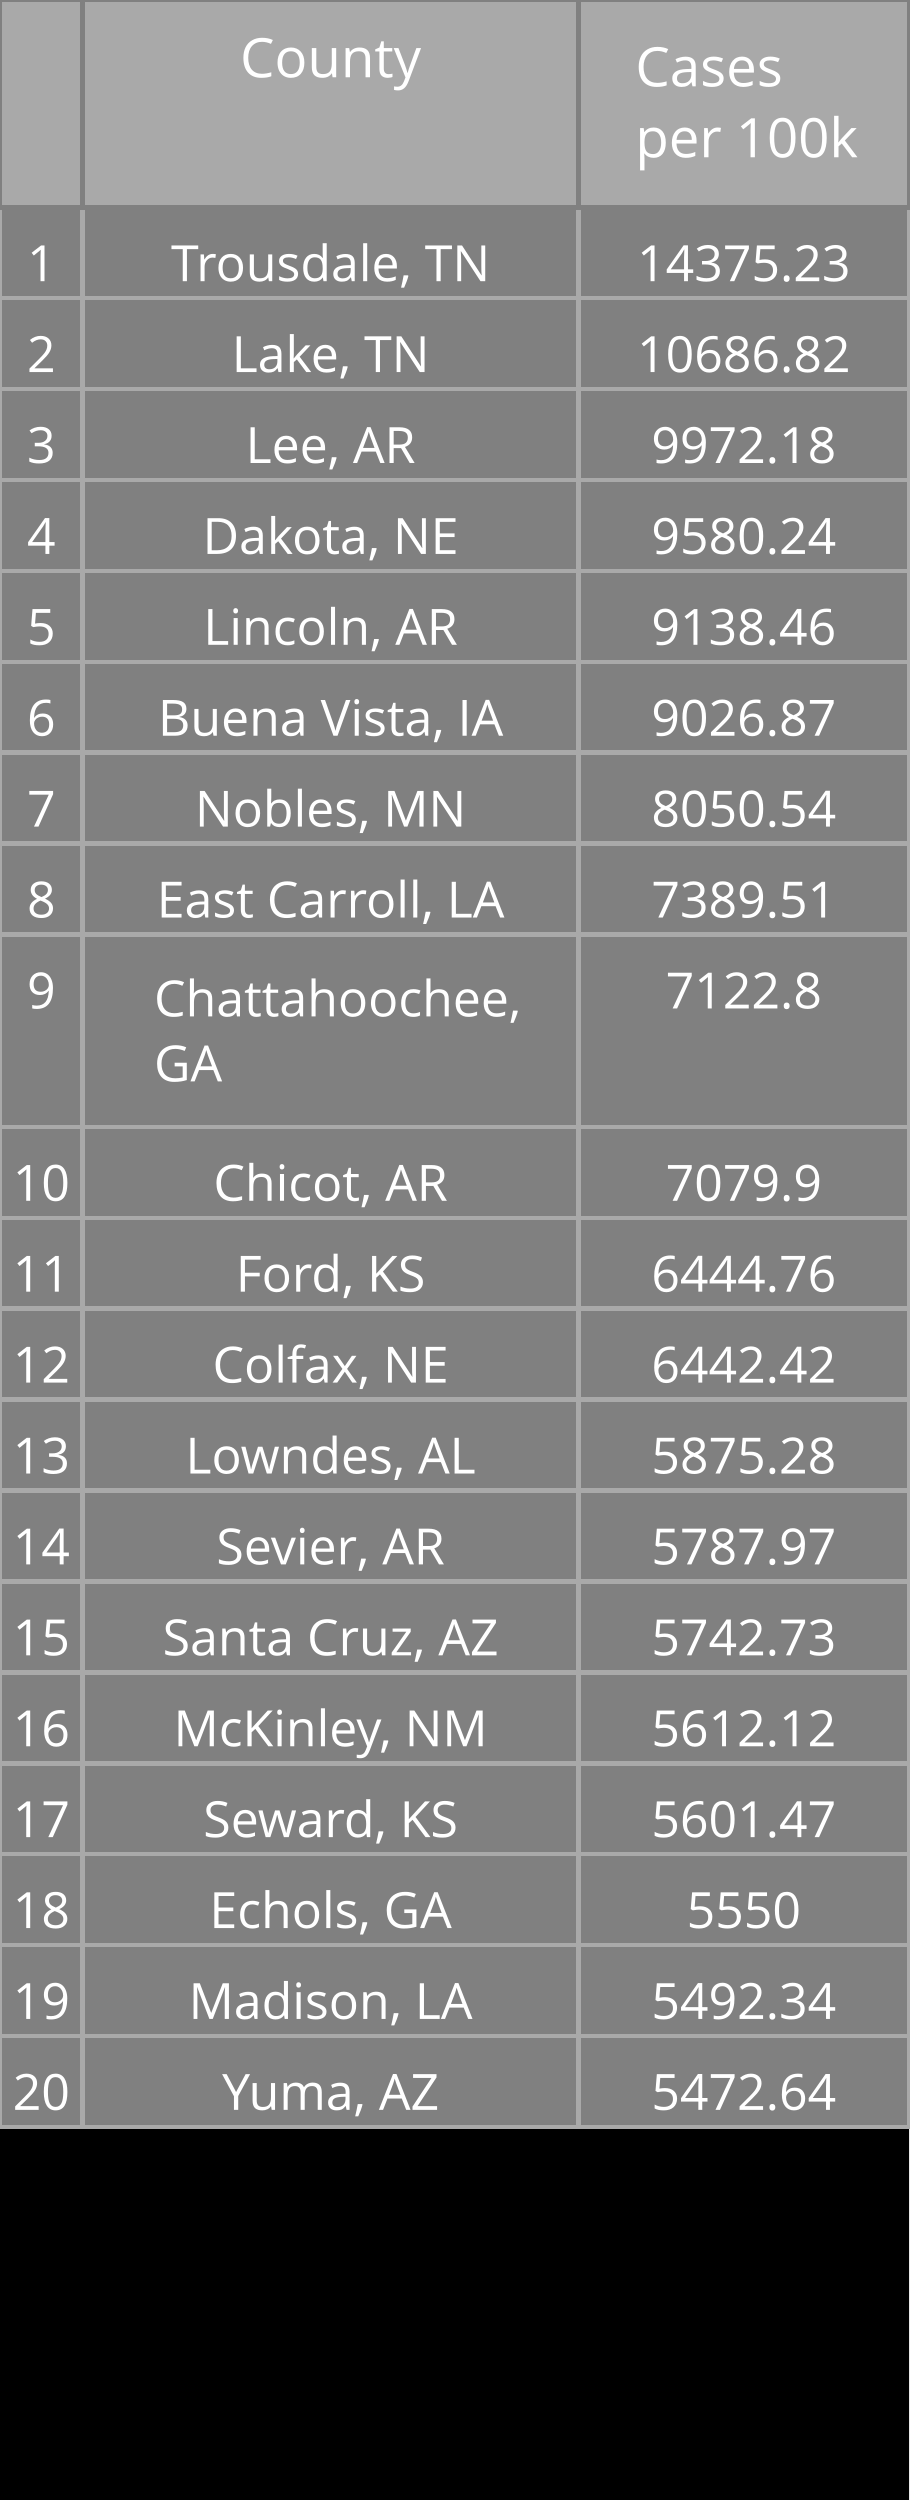
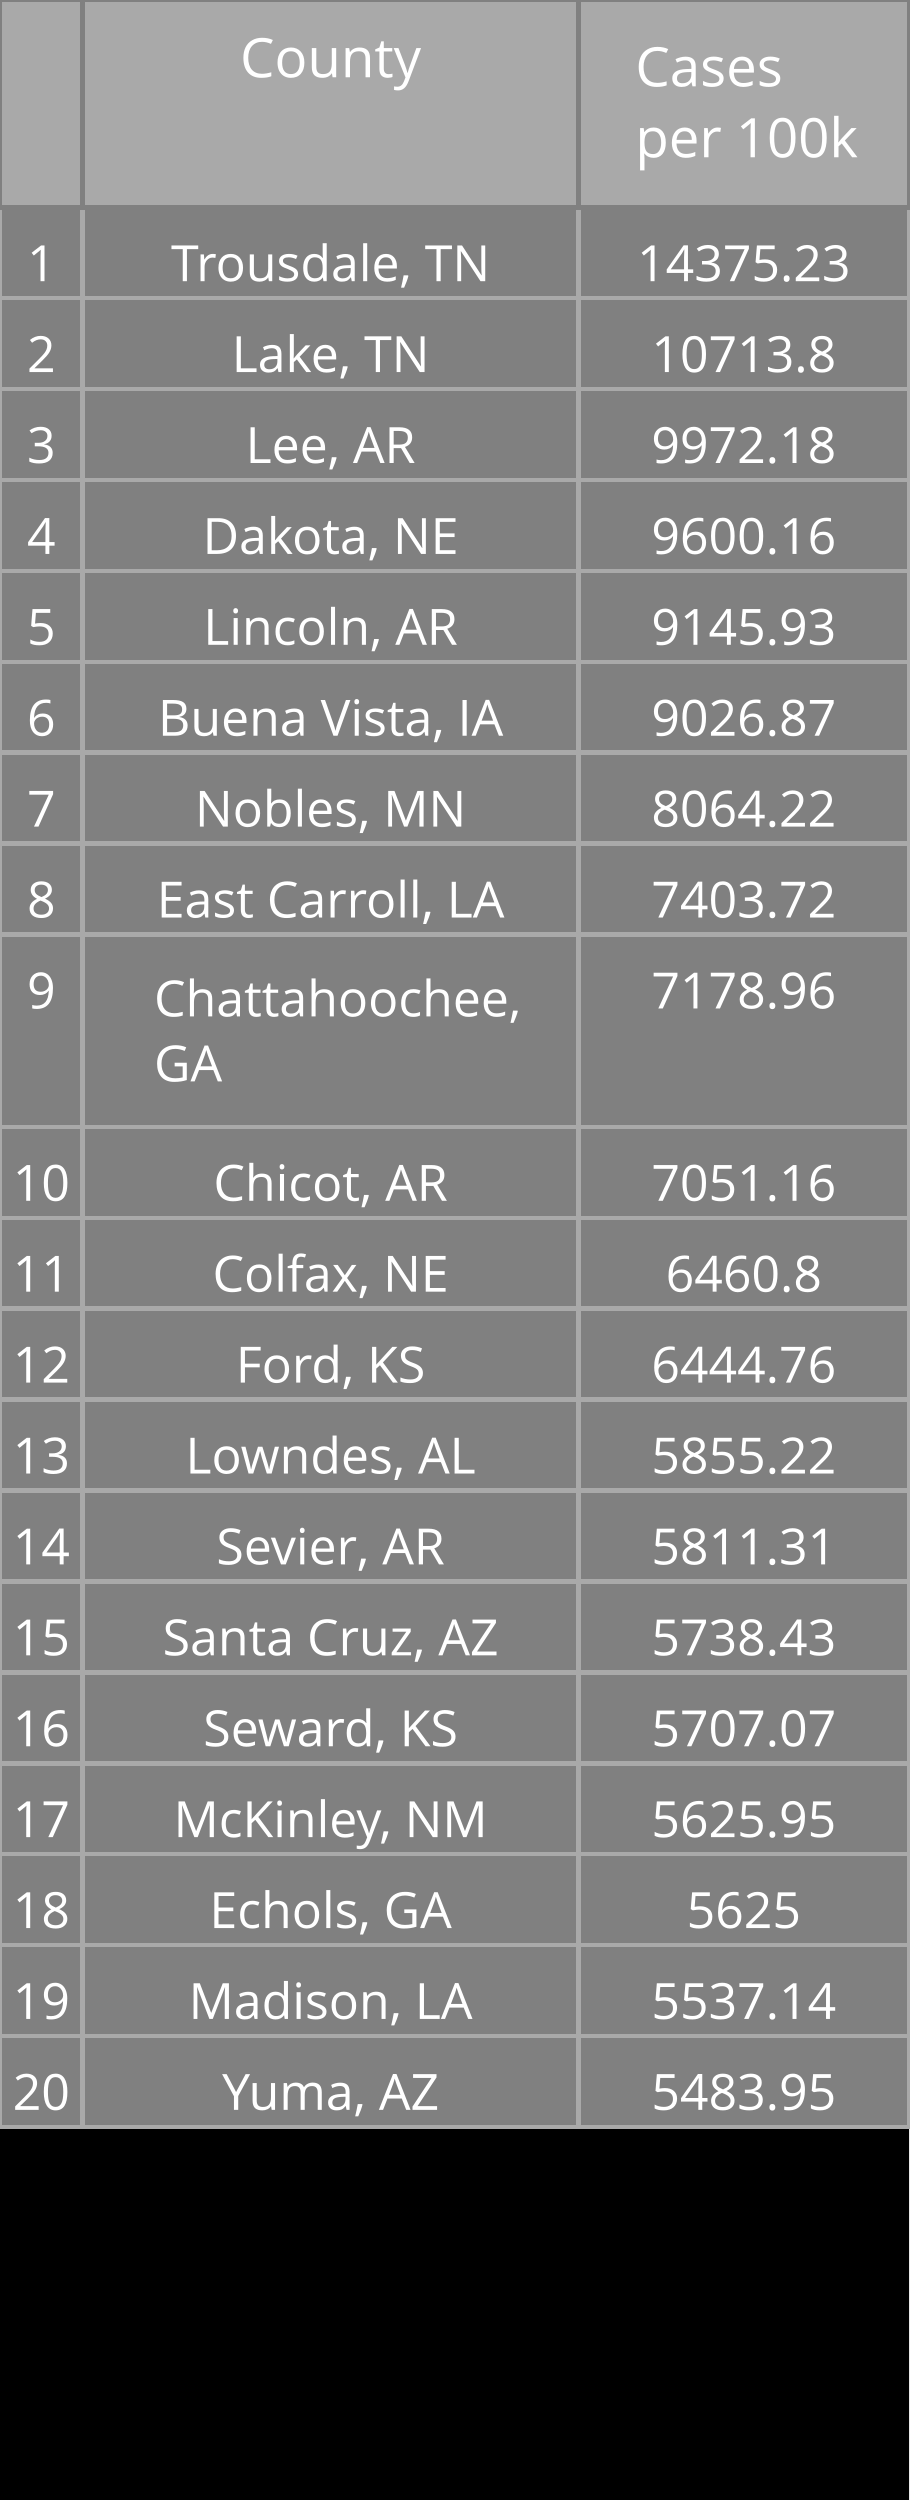
<svg xmlns="http://www.w3.org/2000/svg" class="main-svg" width="200" height="550" style="" viewBox="0 0 200 550">
  <rect x="0" y="0" width="200" height="550" style="fill: rgb(0, 0, 0); fill-opacity: 1;" />
-   <defs id="defs-8ada05">
+   <defs id="defs-018d89">
    <g class="clips" />
    <g class="gradients" />
  </defs>
  <g class="bglayer" />
  <g class="layer-below">
    <g class="imagelayer" />
    <g class="shapelayer" />
  </g>
  <g class="cartesianlayer" />
  <g class="polarlayer" />
  <g class="ternarylayer" />
  <g class="geolayer" />
  <g class="funnelarealayer" />
  <g class="pielayer" />
  <g class="treemaplayer" />
  <g class="sunburstlayer" />
  <g class="glimages" />
  <g class="table" overflow="visible" width="200" height="550" transform="translate(0,0)" style="box-sizing: content-box; position: absolute; left: 0px; overflow: visible; shape-rendering: crispedges; pointer-events: all;">
-     <g class="table-control-view" transform="translate(0 0)" clip-path="url('#clip8ada05_scrollAreaBottomClip_4aefbbtrue')" style="box-sizing: content-box;">
+     <g class="table-control-view" transform="translate(0 0)" clip-path="url('#clip018d89_scrollAreaBottomClip_13180etrue')" style="box-sizing: content-box;">
      <rect class="scroll-background" fill="none" width="200" height="550" />
-       <g class="y-column" transform="translate(0 0)" clip-path="url('#clip8ada05_columnBoundaryClippath_4aefbbtrue_0')">
+       <g class="y-column" transform="translate(0 0)" clip-path="url('#clip018d89_columnBoundaryClippath_13180etrue_0')">
        <g class="column-block" id="cells1" style="cursor: default;" transform="translate(0 0)">
          <g class="column-cells">
            <g class="column-cell" transform="translate(0 45.60938)">
              <rect class="cell-rect" width="18.182" stroke-width="1" style="stroke: rgb(169, 169, 169); stroke-opacity: 1; fill: rgb(128, 128, 128); fill-opacity: 1;" height="20" />
              <g class="cell-text-holder" transform="translate(9.090909 8)" text-anchor="middle" style="shape-rendering: geometricprecision;">
                <text class="cell-text" dy="0.75em" style="cursor: auto; font-family: 'Open Sans', verdana, arial, sans-serif; font-size: 11px; fill: rgb(255, 255, 255); fill-opacity: 1;">1</text>
              </g>
            </g>
            <g class="column-cell" transform="translate(0 65.60938)">
              <rect class="cell-rect" width="18.182" stroke-width="1" style="stroke: rgb(169, 169, 169); stroke-opacity: 1; fill: rgb(128, 128, 128); fill-opacity: 1;" height="20" />
              <g class="cell-text-holder" transform="translate(9.090909 8)" text-anchor="middle" style="shape-rendering: geometricprecision;">
                <text class="cell-text" dy="0.75em" style="cursor: auto; font-family: 'Open Sans', verdana, arial, sans-serif; font-size: 11px; fill: rgb(255, 255, 255); fill-opacity: 1;">2</text>
              </g>
            </g>
            <g class="column-cell" transform="translate(0 85.60938)">
              <rect class="cell-rect" width="18.182" stroke-width="1" style="stroke: rgb(169, 169, 169); stroke-opacity: 1; fill: rgb(128, 128, 128); fill-opacity: 1;" height="20" />
              <g class="cell-text-holder" transform="translate(9.090909 8)" text-anchor="middle" style="shape-rendering: geometricprecision;">
                <text class="cell-text" dy="0.75em" style="cursor: auto; font-family: 'Open Sans', verdana, arial, sans-serif; font-size: 11px; fill: rgb(255, 255, 255); fill-opacity: 1;">3</text>
              </g>
            </g>
            <g class="column-cell" transform="translate(0 105.6094)">
              <rect class="cell-rect" width="18.182" stroke-width="1" style="stroke: rgb(169, 169, 169); stroke-opacity: 1; fill: rgb(128, 128, 128); fill-opacity: 1;" height="20" />
              <g class="cell-text-holder" transform="translate(9.090909 8)" text-anchor="middle" style="shape-rendering: geometricprecision;">
                <text class="cell-text" dy="0.75em" style="cursor: auto; font-family: 'Open Sans', verdana, arial, sans-serif; font-size: 11px; fill: rgb(255, 255, 255); fill-opacity: 1;">4</text>
              </g>
            </g>
            <g class="column-cell" transform="translate(0 125.6094)">
              <rect class="cell-rect" width="18.182" stroke-width="1" style="stroke: rgb(169, 169, 169); stroke-opacity: 1; fill: rgb(128, 128, 128); fill-opacity: 1;" height="20" />
              <g class="cell-text-holder" transform="translate(9.090909 8)" text-anchor="middle" style="shape-rendering: geometricprecision;">
                <text class="cell-text" dy="0.75em" style="cursor: auto; font-family: 'Open Sans', verdana, arial, sans-serif; font-size: 11px; fill: rgb(255, 255, 255); fill-opacity: 1;">5</text>
              </g>
            </g>
            <g class="column-cell" transform="translate(0 145.6094)">
              <rect class="cell-rect" width="18.182" stroke-width="1" style="stroke: rgb(169, 169, 169); stroke-opacity: 1; fill: rgb(128, 128, 128); fill-opacity: 1;" height="20" />
              <g class="cell-text-holder" transform="translate(9.090909 8)" text-anchor="middle" style="shape-rendering: geometricprecision;">
                <text class="cell-text" dy="0.75em" style="cursor: auto; font-family: 'Open Sans', verdana, arial, sans-serif; font-size: 11px; fill: rgb(255, 255, 255); fill-opacity: 1;">6</text>
              </g>
            </g>
            <g class="column-cell" transform="translate(0 165.6094)">
              <rect class="cell-rect" width="18.182" stroke-width="1" style="stroke: rgb(169, 169, 169); stroke-opacity: 1; fill: rgb(128, 128, 128); fill-opacity: 1;" height="20" />
              <g class="cell-text-holder" transform="translate(9.090909 8)" text-anchor="middle" style="shape-rendering: geometricprecision;">
                <text class="cell-text" dy="0.75em" style="cursor: auto; font-family: 'Open Sans', verdana, arial, sans-serif; font-size: 11px; fill: rgb(255, 255, 255); fill-opacity: 1;">7</text>
              </g>
            </g>
            <g class="column-cell" transform="translate(0 185.6094)">
              <rect class="cell-rect" width="18.182" stroke-width="1" style="stroke: rgb(169, 169, 169); stroke-opacity: 1; fill: rgb(128, 128, 128); fill-opacity: 1;" height="20" />
              <g class="cell-text-holder" transform="translate(9.090909 8)" text-anchor="middle" style="shape-rendering: geometricprecision;">
                <text class="cell-text" dy="0.75em" style="cursor: auto; font-family: 'Open Sans', verdana, arial, sans-serif; font-size: 11px; fill: rgb(255, 255, 255); fill-opacity: 1;">8</text>
              </g>
            </g>
            <g class="column-cell" transform="translate(0 205.6094)">
              <rect class="cell-rect" width="18.182" stroke-width="1" style="stroke: rgb(169, 169, 169); stroke-opacity: 1; fill: rgb(128, 128, 128); fill-opacity: 1;" height="42.312" />
              <g class="cell-text-holder" transform="translate(9.090909 8)" text-anchor="middle" style="shape-rendering: geometricprecision;">
                <text class="cell-text" dy="0.75em" style="cursor: auto; font-family: 'Open Sans', verdana, arial, sans-serif; font-size: 11px; fill: rgb(255, 255, 255); fill-opacity: 1;">9</text>
              </g>
            </g>
            <g class="column-cell" transform="translate(0 247.9219)">
              <rect class="cell-rect" width="18.182" stroke-width="1" style="stroke: rgb(169, 169, 169); stroke-opacity: 1; fill: rgb(128, 128, 128); fill-opacity: 1;" height="20" />
              <g class="cell-text-holder" transform="translate(9.090909 8)" text-anchor="middle" style="shape-rendering: geometricprecision;">
                <text class="cell-text" dy="0.75em" style="cursor: auto; font-family: 'Open Sans', verdana, arial, sans-serif; font-size: 11px; fill: rgb(255, 255, 255); fill-opacity: 1;">10</text>
              </g>
            </g>
            <g class="column-cell" transform="translate(0 267.9219)">
              <rect class="cell-rect" width="18.182" stroke-width="1" style="stroke: rgb(169, 169, 169); stroke-opacity: 1; fill: rgb(128, 128, 128); fill-opacity: 1;" height="20" />
              <g class="cell-text-holder" transform="translate(9.090909 8)" text-anchor="middle" style="shape-rendering: geometricprecision;">
                <text class="cell-text" dy="0.75em" style="cursor: auto; font-family: 'Open Sans', verdana, arial, sans-serif; font-size: 11px; fill: rgb(255, 255, 255); fill-opacity: 1;">11</text>
              </g>
            </g>
            <g class="column-cell" transform="translate(0 287.9219)">
              <rect class="cell-rect" width="18.182" stroke-width="1" style="stroke: rgb(169, 169, 169); stroke-opacity: 1; fill: rgb(128, 128, 128); fill-opacity: 1;" height="20" />
              <g class="cell-text-holder" transform="translate(9.090909 8)" text-anchor="middle" style="shape-rendering: geometricprecision;">
                <text class="cell-text" dy="0.75em" style="cursor: auto; font-family: 'Open Sans', verdana, arial, sans-serif; font-size: 11px; fill: rgb(255, 255, 255); fill-opacity: 1;">12</text>
              </g>
            </g>
            <g class="column-cell" transform="translate(0 307.9219)">
              <rect class="cell-rect" width="18.182" stroke-width="1" style="stroke: rgb(169, 169, 169); stroke-opacity: 1; fill: rgb(128, 128, 128); fill-opacity: 1;" height="20" />
              <g class="cell-text-holder" transform="translate(9.090909 8)" text-anchor="middle" style="shape-rendering: geometricprecision;">
                <text class="cell-text" dy="0.75em" style="cursor: auto; font-family: 'Open Sans', verdana, arial, sans-serif; font-size: 11px; fill: rgb(255, 255, 255); fill-opacity: 1;">13</text>
              </g>
            </g>
            <g class="column-cell" transform="translate(0 327.9219)">
              <rect class="cell-rect" width="18.182" stroke-width="1" style="stroke: rgb(169, 169, 169); stroke-opacity: 1; fill: rgb(128, 128, 128); fill-opacity: 1;" height="20" />
              <g class="cell-text-holder" transform="translate(9.090909 8)" text-anchor="middle" style="shape-rendering: geometricprecision;">
                <text class="cell-text" dy="0.75em" style="cursor: auto; font-family: 'Open Sans', verdana, arial, sans-serif; font-size: 11px; fill: rgb(255, 255, 255); fill-opacity: 1;">14</text>
              </g>
            </g>
            <g class="column-cell" transform="translate(0 347.9219)">
              <rect class="cell-rect" width="18.182" stroke-width="1" style="stroke: rgb(169, 169, 169); stroke-opacity: 1; fill: rgb(128, 128, 128); fill-opacity: 1;" height="20" />
              <g class="cell-text-holder" transform="translate(9.090909 8)" text-anchor="middle" style="shape-rendering: geometricprecision;">
                <text class="cell-text" dy="0.75em" style="cursor: auto; font-family: 'Open Sans', verdana, arial, sans-serif; font-size: 11px; fill: rgb(255, 255, 255); fill-opacity: 1;">15</text>
              </g>
            </g>
            <g class="column-cell" transform="translate(0 367.9219)">
              <rect class="cell-rect" width="18.182" stroke-width="1" style="stroke: rgb(169, 169, 169); stroke-opacity: 1; fill: rgb(128, 128, 128); fill-opacity: 1;" height="20" />
              <g class="cell-text-holder" transform="translate(9.090909 8)" text-anchor="middle" style="shape-rendering: geometricprecision;">
                <text class="cell-text" dy="0.75em" style="cursor: auto; font-family: 'Open Sans', verdana, arial, sans-serif; font-size: 11px; fill: rgb(255, 255, 255); fill-opacity: 1;">16</text>
              </g>
            </g>
            <g class="column-cell" transform="translate(0 387.9219)">
              <rect class="cell-rect" width="18.182" stroke-width="1" style="stroke: rgb(169, 169, 169); stroke-opacity: 1; fill: rgb(128, 128, 128); fill-opacity: 1;" height="20" />
              <g class="cell-text-holder" transform="translate(9.090909 8)" text-anchor="middle" style="shape-rendering: geometricprecision;">
                <text class="cell-text" dy="0.75em" style="cursor: auto; font-family: 'Open Sans', verdana, arial, sans-serif; font-size: 11px; fill: rgb(255, 255, 255); fill-opacity: 1;">17</text>
              </g>
            </g>
            <g class="column-cell" transform="translate(0 407.9219)">
              <rect class="cell-rect" width="18.182" stroke-width="1" style="stroke: rgb(169, 169, 169); stroke-opacity: 1; fill: rgb(128, 128, 128); fill-opacity: 1;" height="20" />
              <g class="cell-text-holder" transform="translate(9.090909 8)" text-anchor="middle" style="shape-rendering: geometricprecision;">
                <text class="cell-text" dy="0.75em" style="cursor: auto; font-family: 'Open Sans', verdana, arial, sans-serif; font-size: 11px; fill: rgb(255, 255, 255); fill-opacity: 1;">18</text>
              </g>
            </g>
            <g class="column-cell" transform="translate(0 427.9219)">
              <rect class="cell-rect" width="18.182" stroke-width="1" style="stroke: rgb(169, 169, 169); stroke-opacity: 1; fill: rgb(128, 128, 128); fill-opacity: 1;" height="20" />
              <g class="cell-text-holder" transform="translate(9.090909 8)" text-anchor="middle" style="shape-rendering: geometricprecision;">
                <text class="cell-text" dy="0.75em" style="cursor: auto; font-family: 'Open Sans', verdana, arial, sans-serif; font-size: 11px; fill: rgb(255, 255, 255); fill-opacity: 1;">19</text>
              </g>
            </g>
            <g class="column-cell" transform="translate(0 447.9219)">
              <rect class="cell-rect" width="18.182" stroke-width="1" style="stroke: rgb(169, 169, 169); stroke-opacity: 1; fill: rgb(128, 128, 128); fill-opacity: 1;" height="20" />
              <g class="cell-text-holder" transform="translate(9.090909 8)" text-anchor="middle" style="shape-rendering: geometricprecision;">
                <text class="cell-text" dy="0.75em" style="cursor: auto; font-family: 'Open Sans', verdana, arial, sans-serif; font-size: 11px; fill: rgb(255, 255, 255); fill-opacity: 1;">20</text>
              </g>
            </g>
          </g>
        </g>
        <g class="column-block" id="cells2" style="cursor: default;" transform="translate(0 0)">
          <g class="column-cells" />
        </g>
        <g class="column-block" id="header" style="cursor: ew-resize;">
          <g class="column-cells">
            <g class="column-cell" transform="translate(0 0)">
              <rect class="cell-rect" width="18.182" stroke-width="1" style="stroke: rgb(128, 128, 128); stroke-opacity: 1; fill: rgb(169, 169, 169); fill-opacity: 1;" height="45.609" />
              <g class="cell-text-holder" transform="translate(9.090909 8)" text-anchor="middle" style="shape-rendering: geometricprecision;">
                <text class="cell-text" dy="0.75em" style="cursor: auto; font-family: 'Open Sans', verdana, arial, sans-serif; font-size: 12px; fill: rgb(255, 255, 255); fill-opacity: 1;" />
              </g>
            </g>
          </g>
        </g>
        <g class="column-boundary" />
-         <clipPath class="column-boundary-clippath" id="clip8ada05_columnBoundaryClippath_4aefbbtrue_0">
+         <clipPath class="column-boundary-clippath" id="clip018d89_columnBoundaryClippath_13180etrue_0">
          <rect class="column-boundary-rect" fill="none" width="20.182" height="557" x="-1" y="-1" />
        </clipPath>
      </g>
-       <g class="y-column" transform="translate(18.18182 0)" clip-path="url('#clip8ada05_columnBoundaryClippath_4aefbbtrue_1')">
+       <g class="y-column" transform="translate(18.18182 0)" clip-path="url('#clip018d89_columnBoundaryClippath_13180etrue_1')">
        <g class="column-block" id="cells1" style="cursor: default;" transform="translate(0 0)">
          <g class="column-cells">
            <g class="column-cell" transform="translate(0 45.60938)">
              <rect class="cell-rect" width="109.091" stroke-width="1" style="stroke: rgb(169, 169, 169); stroke-opacity: 1; fill: rgb(128, 128, 128); fill-opacity: 1;" height="20" />
              <g class="cell-text-holder" transform="translate(54.54545 8)" text-anchor="middle" style="shape-rendering: geometricprecision;">
                <text class="cell-text" dy="0.75em" x="0" y="0" style="cursor: auto; font-family: 'Open Sans', verdana, arial, sans-serif; font-size: 11px; fill: rgb(255, 255, 255); fill-opacity: 1; white-space: pre;">Trousdale, TN</text>
              </g>
            </g>
            <g class="column-cell" transform="translate(0 65.60938)">
              <rect class="cell-rect" width="109.091" stroke-width="1" style="stroke: rgb(169, 169, 169); stroke-opacity: 1; fill: rgb(128, 128, 128); fill-opacity: 1;" height="20" />
              <g class="cell-text-holder" transform="translate(54.54545 8)" text-anchor="middle" style="shape-rendering: geometricprecision;">
                <text class="cell-text" dy="0.75em" x="0" y="0" style="cursor: auto; font-family: 'Open Sans', verdana, arial, sans-serif; font-size: 11px; fill: rgb(255, 255, 255); fill-opacity: 1; white-space: pre;">Lake, TN</text>
              </g>
            </g>
            <g class="column-cell" transform="translate(0 85.60938)">
              <rect class="cell-rect" width="109.091" stroke-width="1" style="stroke: rgb(169, 169, 169); stroke-opacity: 1; fill: rgb(128, 128, 128); fill-opacity: 1;" height="20" />
              <g class="cell-text-holder" transform="translate(54.54545 8)" text-anchor="middle" style="shape-rendering: geometricprecision;">
                <text class="cell-text" dy="0.75em" x="0" y="0" style="cursor: auto; font-family: 'Open Sans', verdana, arial, sans-serif; font-size: 11px; fill: rgb(255, 255, 255); fill-opacity: 1; white-space: pre;">Lee, AR</text>
              </g>
            </g>
            <g class="column-cell" transform="translate(0 105.6094)">
              <rect class="cell-rect" width="109.091" stroke-width="1" style="stroke: rgb(169, 169, 169); stroke-opacity: 1; fill: rgb(128, 128, 128); fill-opacity: 1;" height="20" />
              <g class="cell-text-holder" transform="translate(54.54545 8)" text-anchor="middle" style="shape-rendering: geometricprecision;">
                <text class="cell-text" dy="0.75em" x="0" y="0" style="cursor: auto; font-family: 'Open Sans', verdana, arial, sans-serif; font-size: 11px; fill: rgb(255, 255, 255); fill-opacity: 1; white-space: pre;">Dakota, NE</text>
              </g>
            </g>
            <g class="column-cell" transform="translate(0 125.6094)">
              <rect class="cell-rect" width="109.091" stroke-width="1" style="stroke: rgb(169, 169, 169); stroke-opacity: 1; fill: rgb(128, 128, 128); fill-opacity: 1;" height="20" />
              <g class="cell-text-holder" transform="translate(54.54545 8)" text-anchor="middle" style="shape-rendering: geometricprecision;">
                <text class="cell-text" dy="0.75em" x="0" y="0" style="cursor: auto; font-family: 'Open Sans', verdana, arial, sans-serif; font-size: 11px; fill: rgb(255, 255, 255); fill-opacity: 1; white-space: pre;">Lincoln, AR</text>
              </g>
            </g>
            <g class="column-cell" transform="translate(0 145.6094)">
              <rect class="cell-rect" width="109.091" stroke-width="1" style="stroke: rgb(169, 169, 169); stroke-opacity: 1; fill: rgb(128, 128, 128); fill-opacity: 1;" height="20" />
              <g class="cell-text-holder" transform="translate(54.54545 8)" text-anchor="middle" style="shape-rendering: geometricprecision;">
                <text class="cell-text" dy="0.75em" x="0" y="0" style="cursor: auto; font-family: 'Open Sans', verdana, arial, sans-serif; font-size: 11px; fill: rgb(255, 255, 255); fill-opacity: 1; white-space: pre;">Buena Vista, IA</text>
              </g>
            </g>
            <g class="column-cell" transform="translate(0 165.6094)">
              <rect class="cell-rect" width="109.091" stroke-width="1" style="stroke: rgb(169, 169, 169); stroke-opacity: 1; fill: rgb(128, 128, 128); fill-opacity: 1;" height="20" />
              <g class="cell-text-holder" transform="translate(54.54545 8)" text-anchor="middle" style="shape-rendering: geometricprecision;">
                <text class="cell-text" dy="0.75em" x="0" y="0" style="cursor: auto; font-family: 'Open Sans', verdana, arial, sans-serif; font-size: 11px; fill: rgb(255, 255, 255); fill-opacity: 1; white-space: pre;">Nobles, MN</text>
              </g>
            </g>
            <g class="column-cell" transform="translate(0 185.6094)">
              <rect class="cell-rect" width="109.091" stroke-width="1" style="stroke: rgb(169, 169, 169); stroke-opacity: 1; fill: rgb(128, 128, 128); fill-opacity: 1;" height="20" />
              <g class="cell-text-holder" transform="translate(54.54545 8)" text-anchor="middle" style="shape-rendering: geometricprecision;">
                <text class="cell-text" dy="0.75em" x="0" y="0" style="cursor: auto; font-family: 'Open Sans', verdana, arial, sans-serif; font-size: 11px; fill: rgb(255, 255, 255); fill-opacity: 1; white-space: pre;">East Carroll, LA</text>
              </g>
            </g>
            <g class="column-cell" transform="translate(0 205.6094)">
              <rect class="cell-rect" width="109.091" stroke-width="1" style="stroke: rgb(169, 169, 169); stroke-opacity: 1; fill: rgb(128, 128, 128); fill-opacity: 1;" height="42.312" />
              <g class="cell-text-holder" transform="translate(15.70952 18)" style="shape-rendering: geometricprecision;">
                <text class="cell-text" dy="0" x="0" y="0" style="cursor: auto; font-family: 'Open Sans', verdana, arial, sans-serif; font-size: 11px; fill: rgb(255, 255, 255); fill-opacity: 1; white-space: pre;">
                  <tspan class="line" dy="0em" x="0" y="0">Chattahoochee,</tspan>
                  <tspan class="line" dy="1.3em" x="0" y="0">GA</tspan>
                </text>
              </g>
            </g>
            <g class="column-cell" transform="translate(0 247.9219)">
              <rect class="cell-rect" width="109.091" stroke-width="1" style="stroke: rgb(169, 169, 169); stroke-opacity: 1; fill: rgb(128, 128, 128); fill-opacity: 1;" height="20" />
              <g class="cell-text-holder" transform="translate(54.54545 8)" text-anchor="middle" style="shape-rendering: geometricprecision;">
                <text class="cell-text" dy="0.75em" x="0" y="0" style="cursor: auto; font-family: 'Open Sans', verdana, arial, sans-serif; font-size: 11px; fill: rgb(255, 255, 255); fill-opacity: 1; white-space: pre;">Chicot, AR</text>
              </g>
            </g>
            <g class="column-cell" transform="translate(0 267.9219)">
              <rect class="cell-rect" width="109.091" stroke-width="1" style="stroke: rgb(169, 169, 169); stroke-opacity: 1; fill: rgb(128, 128, 128); fill-opacity: 1;" height="20" />
              <g class="cell-text-holder" transform="translate(54.54545 8)" text-anchor="middle" style="shape-rendering: geometricprecision;">
+                 <text class="cell-text" dy="0.75em" x="0" y="0" style="cursor: auto; font-family: 'Open Sans', verdana, arial, sans-serif; font-size: 11px; fill: rgb(255, 255, 255); fill-opacity: 1; white-space: pre;">Colfax, NE</text>
+               </g>
+             </g>
+             <g class="column-cell" transform="translate(0 287.9219)">
+               <rect class="cell-rect" width="109.091" stroke-width="1" style="stroke: rgb(169, 169, 169); stroke-opacity: 1; fill: rgb(128, 128, 128); fill-opacity: 1;" height="20" />
+               <g class="cell-text-holder" transform="translate(54.54545 8)" text-anchor="middle" style="shape-rendering: geometricprecision;">
                <text class="cell-text" dy="0.75em" x="0" y="0" style="cursor: auto; font-family: 'Open Sans', verdana, arial, sans-serif; font-size: 11px; fill: rgb(255, 255, 255); fill-opacity: 1; white-space: pre;">Ford, KS</text>
              </g>
            </g>
-             <g class="column-cell" transform="translate(0 287.9219)">
-               <rect class="cell-rect" width="109.091" stroke-width="1" style="stroke: rgb(169, 169, 169); stroke-opacity: 1; fill: rgb(128, 128, 128); fill-opacity: 1;" height="20" />
-               <g class="cell-text-holder" transform="translate(54.54545 8)" text-anchor="middle" style="shape-rendering: geometricprecision;">
-                 <text class="cell-text" dy="0.75em" x="0" y="0" style="cursor: auto; font-family: 'Open Sans', verdana, arial, sans-serif; font-size: 11px; fill: rgb(255, 255, 255); fill-opacity: 1; white-space: pre;">Colfax, NE</text>
-               </g>
-             </g>
            <g class="column-cell" transform="translate(0 307.9219)">
              <rect class="cell-rect" width="109.091" stroke-width="1" style="stroke: rgb(169, 169, 169); stroke-opacity: 1; fill: rgb(128, 128, 128); fill-opacity: 1;" height="20" />
              <g class="cell-text-holder" transform="translate(54.54545 8)" text-anchor="middle" style="shape-rendering: geometricprecision;">
                <text class="cell-text" dy="0.75em" x="0" y="0" style="cursor: auto; font-family: 'Open Sans', verdana, arial, sans-serif; font-size: 11px; fill: rgb(255, 255, 255); fill-opacity: 1; white-space: pre;">Lowndes, AL</text>
              </g>
            </g>
            <g class="column-cell" transform="translate(0 327.9219)">
              <rect class="cell-rect" width="109.091" stroke-width="1" style="stroke: rgb(169, 169, 169); stroke-opacity: 1; fill: rgb(128, 128, 128); fill-opacity: 1;" height="20" />
              <g class="cell-text-holder" transform="translate(54.54545 8)" text-anchor="middle" style="shape-rendering: geometricprecision;">
                <text class="cell-text" dy="0.75em" x="0" y="0" style="cursor: auto; font-family: 'Open Sans', verdana, arial, sans-serif; font-size: 11px; fill: rgb(255, 255, 255); fill-opacity: 1; white-space: pre;">Sevier, AR</text>
              </g>
            </g>
            <g class="column-cell" transform="translate(0 347.9219)">
              <rect class="cell-rect" width="109.091" stroke-width="1" style="stroke: rgb(169, 169, 169); stroke-opacity: 1; fill: rgb(128, 128, 128); fill-opacity: 1;" height="20" />
              <g class="cell-text-holder" transform="translate(54.54545 8)" text-anchor="middle" style="shape-rendering: geometricprecision;">
                <text class="cell-text" dy="0.75em" x="0" y="0" style="cursor: auto; font-family: 'Open Sans', verdana, arial, sans-serif; font-size: 11px; fill: rgb(255, 255, 255); fill-opacity: 1; white-space: pre;">Santa Cruz, AZ</text>
              </g>
            </g>
            <g class="column-cell" transform="translate(0 367.9219)">
              <rect class="cell-rect" width="109.091" stroke-width="1" style="stroke: rgb(169, 169, 169); stroke-opacity: 1; fill: rgb(128, 128, 128); fill-opacity: 1;" height="20" />
              <g class="cell-text-holder" transform="translate(54.54545 8)" text-anchor="middle" style="shape-rendering: geometricprecision;">
+                 <text class="cell-text" dy="0.75em" x="0" y="0" style="cursor: auto; font-family: 'Open Sans', verdana, arial, sans-serif; font-size: 11px; fill: rgb(255, 255, 255); fill-opacity: 1; white-space: pre;">Seward, KS</text>
+               </g>
+             </g>
+             <g class="column-cell" transform="translate(0 387.9219)">
+               <rect class="cell-rect" width="109.091" stroke-width="1" style="stroke: rgb(169, 169, 169); stroke-opacity: 1; fill: rgb(128, 128, 128); fill-opacity: 1;" height="20" />
+               <g class="cell-text-holder" transform="translate(54.54545 8)" text-anchor="middle" style="shape-rendering: geometricprecision;">
                <text class="cell-text" dy="0.75em" x="0" y="0" style="cursor: auto; font-family: 'Open Sans', verdana, arial, sans-serif; font-size: 11px; fill: rgb(255, 255, 255); fill-opacity: 1; white-space: pre;">McKinley, NM</text>
-               </g>
-             </g>
-             <g class="column-cell" transform="translate(0 387.9219)">
-               <rect class="cell-rect" width="109.091" stroke-width="1" style="stroke: rgb(169, 169, 169); stroke-opacity: 1; fill: rgb(128, 128, 128); fill-opacity: 1;" height="20" />
-               <g class="cell-text-holder" transform="translate(54.54545 8)" text-anchor="middle" style="shape-rendering: geometricprecision;">
-                 <text class="cell-text" dy="0.75em" x="0" y="0" style="cursor: auto; font-family: 'Open Sans', verdana, arial, sans-serif; font-size: 11px; fill: rgb(255, 255, 255); fill-opacity: 1; white-space: pre;">Seward, KS</text>
              </g>
            </g>
            <g class="column-cell" transform="translate(0 407.9219)">
              <rect class="cell-rect" width="109.091" stroke-width="1" style="stroke: rgb(169, 169, 169); stroke-opacity: 1; fill: rgb(128, 128, 128); fill-opacity: 1;" height="20" />
              <g class="cell-text-holder" transform="translate(54.54545 8)" text-anchor="middle" style="shape-rendering: geometricprecision;">
                <text class="cell-text" dy="0.75em" x="0" y="0" style="cursor: auto; font-family: 'Open Sans', verdana, arial, sans-serif; font-size: 11px; fill: rgb(255, 255, 255); fill-opacity: 1; white-space: pre;">Echols, GA</text>
              </g>
            </g>
            <g class="column-cell" transform="translate(0 427.9219)">
              <rect class="cell-rect" width="109.091" stroke-width="1" style="stroke: rgb(169, 169, 169); stroke-opacity: 1; fill: rgb(128, 128, 128); fill-opacity: 1;" height="20" />
              <g class="cell-text-holder" transform="translate(54.54545 8)" text-anchor="middle" style="shape-rendering: geometricprecision;">
                <text class="cell-text" dy="0.75em" x="0" y="0" style="cursor: auto; font-family: 'Open Sans', verdana, arial, sans-serif; font-size: 11px; fill: rgb(255, 255, 255); fill-opacity: 1; white-space: pre;">Madison, LA</text>
              </g>
            </g>
            <g class="column-cell" transform="translate(0 447.9219)">
              <rect class="cell-rect" width="109.091" stroke-width="1" style="stroke: rgb(169, 169, 169); stroke-opacity: 1; fill: rgb(128, 128, 128); fill-opacity: 1;" height="20" />
              <g class="cell-text-holder" transform="translate(54.54545 8)" text-anchor="middle" style="shape-rendering: geometricprecision;">
                <text class="cell-text" dy="0.75em" x="0" y="0" style="cursor: auto; font-family: 'Open Sans', verdana, arial, sans-serif; font-size: 11px; fill: rgb(255, 255, 255); fill-opacity: 1; white-space: pre;">Yuma, AZ</text>
              </g>
            </g>
          </g>
        </g>
        <g class="column-block" id="cells2" style="cursor: default;" transform="translate(0 0)">
          <g class="column-cells" />
        </g>
        <g class="column-block" id="header" style="cursor: ew-resize;">
          <g class="column-cells">
            <g class="column-cell" transform="translate(0 0)">
              <rect class="cell-rect" width="109.091" stroke-width="1" style="stroke: rgb(128, 128, 128); stroke-opacity: 1; fill: rgb(169, 169, 169); fill-opacity: 1;" height="45.609" />
              <g class="cell-text-holder" transform="translate(54.54545 8)" text-anchor="middle" style="shape-rendering: geometricprecision;">
                <text class="cell-text" dy="0.75em" style="cursor: auto; font-family: 'Open Sans', verdana, arial, sans-serif; font-size: 12px; fill: rgb(255, 255, 255); fill-opacity: 1;">County</text>
              </g>
            </g>
          </g>
        </g>
        <g class="column-boundary" />
-         <clipPath class="column-boundary-clippath" id="clip8ada05_columnBoundaryClippath_4aefbbtrue_1">
+         <clipPath class="column-boundary-clippath" id="clip018d89_columnBoundaryClippath_13180etrue_1">
          <rect class="column-boundary-rect" fill="none" width="111.091" height="557" x="-1" y="-1" />
        </clipPath>
      </g>
-       <g class="y-column" transform="translate(127.2727 0)" clip-path="url('#clip8ada05_columnBoundaryClippath_4aefbbtrue_2')">
+       <g class="y-column" transform="translate(127.2727 0)" clip-path="url('#clip018d89_columnBoundaryClippath_13180etrue_2')">
        <g class="column-block" id="cells1" style="cursor: default;" transform="translate(0 0)">
          <g class="column-cells">
            <g class="column-cell" transform="translate(0 45.60938)">
              <rect class="cell-rect" width="72.727" stroke-width="1" style="stroke: rgb(169, 169, 169); stroke-opacity: 1; fill: rgb(128, 128, 128); fill-opacity: 1;" height="20" />
              <g class="cell-text-holder" transform="translate(36.36364 8)" text-anchor="middle" style="shape-rendering: geometricprecision;">
                <text class="cell-text" dy="0.75em" style="cursor: auto; font-family: 'Open Sans', verdana, arial, sans-serif; font-size: 11px; fill: rgb(255, 255, 255); fill-opacity: 1;">14375.23</text>
              </g>
            </g>
            <g class="column-cell" transform="translate(0 65.60938)">
              <rect class="cell-rect" width="72.727" stroke-width="1" style="stroke: rgb(169, 169, 169); stroke-opacity: 1; fill: rgb(128, 128, 128); fill-opacity: 1;" height="20" />
              <g class="cell-text-holder" transform="translate(36.36364 8)" text-anchor="middle" style="shape-rendering: geometricprecision;">
-                 <text class="cell-text" dy="0.75em" style="cursor: auto; font-family: 'Open Sans', verdana, arial, sans-serif; font-size: 11px; fill: rgb(255, 255, 255); fill-opacity: 1;">10686.82</text>
+                 <text class="cell-text" dy="0.75em" style="cursor: auto; font-family: 'Open Sans', verdana, arial, sans-serif; font-size: 11px; fill: rgb(255, 255, 255); fill-opacity: 1;">10713.8</text>
              </g>
            </g>
            <g class="column-cell" transform="translate(0 85.60938)">
              <rect class="cell-rect" width="72.727" stroke-width="1" style="stroke: rgb(169, 169, 169); stroke-opacity: 1; fill: rgb(128, 128, 128); fill-opacity: 1;" height="20" />
              <g class="cell-text-holder" transform="translate(36.36364 8)" text-anchor="middle" style="shape-rendering: geometricprecision;">
                <text class="cell-text" dy="0.75em" style="cursor: auto; font-family: 'Open Sans', verdana, arial, sans-serif; font-size: 11px; fill: rgb(255, 255, 255); fill-opacity: 1;">9972.18</text>
              </g>
            </g>
            <g class="column-cell" transform="translate(0 105.6094)">
              <rect class="cell-rect" width="72.727" stroke-width="1" style="stroke: rgb(169, 169, 169); stroke-opacity: 1; fill: rgb(128, 128, 128); fill-opacity: 1;" height="20" />
              <g class="cell-text-holder" transform="translate(36.36364 8)" text-anchor="middle" style="shape-rendering: geometricprecision;">
-                 <text class="cell-text" dy="0.75em" style="cursor: auto; font-family: 'Open Sans', verdana, arial, sans-serif; font-size: 11px; fill: rgb(255, 255, 255); fill-opacity: 1;">9580.24</text>
+                 <text class="cell-text" dy="0.75em" style="cursor: auto; font-family: 'Open Sans', verdana, arial, sans-serif; font-size: 11px; fill: rgb(255, 255, 255); fill-opacity: 1;">9600.16</text>
              </g>
            </g>
            <g class="column-cell" transform="translate(0 125.6094)">
              <rect class="cell-rect" width="72.727" stroke-width="1" style="stroke: rgb(169, 169, 169); stroke-opacity: 1; fill: rgb(128, 128, 128); fill-opacity: 1;" height="20" />
              <g class="cell-text-holder" transform="translate(36.36364 8)" text-anchor="middle" style="shape-rendering: geometricprecision;">
-                 <text class="cell-text" dy="0.75em" style="cursor: auto; font-family: 'Open Sans', verdana, arial, sans-serif; font-size: 11px; fill: rgb(255, 255, 255); fill-opacity: 1;">9138.46</text>
+                 <text class="cell-text" dy="0.75em" style="cursor: auto; font-family: 'Open Sans', verdana, arial, sans-serif; font-size: 11px; fill: rgb(255, 255, 255); fill-opacity: 1;">9145.93</text>
              </g>
            </g>
            <g class="column-cell" transform="translate(0 145.6094)">
              <rect class="cell-rect" width="72.727" stroke-width="1" style="stroke: rgb(169, 169, 169); stroke-opacity: 1; fill: rgb(128, 128, 128); fill-opacity: 1;" height="20" />
              <g class="cell-text-holder" transform="translate(36.36364 8)" text-anchor="middle" style="shape-rendering: geometricprecision;">
                <text class="cell-text" dy="0.75em" style="cursor: auto; font-family: 'Open Sans', verdana, arial, sans-serif; font-size: 11px; fill: rgb(255, 255, 255); fill-opacity: 1;">9026.87</text>
              </g>
            </g>
            <g class="column-cell" transform="translate(0 165.6094)">
              <rect class="cell-rect" width="72.727" stroke-width="1" style="stroke: rgb(169, 169, 169); stroke-opacity: 1; fill: rgb(128, 128, 128); fill-opacity: 1;" height="20" />
              <g class="cell-text-holder" transform="translate(36.36364 8)" text-anchor="middle" style="shape-rendering: geometricprecision;">
-                 <text class="cell-text" dy="0.75em" style="cursor: auto; font-family: 'Open Sans', verdana, arial, sans-serif; font-size: 11px; fill: rgb(255, 255, 255); fill-opacity: 1;">8050.54</text>
+                 <text class="cell-text" dy="0.75em" style="cursor: auto; font-family: 'Open Sans', verdana, arial, sans-serif; font-size: 11px; fill: rgb(255, 255, 255); fill-opacity: 1;">8064.22</text>
              </g>
            </g>
            <g class="column-cell" transform="translate(0 185.6094)">
              <rect class="cell-rect" width="72.727" stroke-width="1" style="stroke: rgb(169, 169, 169); stroke-opacity: 1; fill: rgb(128, 128, 128); fill-opacity: 1;" height="20" />
              <g class="cell-text-holder" transform="translate(36.36364 8)" text-anchor="middle" style="shape-rendering: geometricprecision;">
-                 <text class="cell-text" dy="0.75em" style="cursor: auto; font-family: 'Open Sans', verdana, arial, sans-serif; font-size: 11px; fill: rgb(255, 255, 255); fill-opacity: 1;">7389.51</text>
+                 <text class="cell-text" dy="0.75em" style="cursor: auto; font-family: 'Open Sans', verdana, arial, sans-serif; font-size: 11px; fill: rgb(255, 255, 255); fill-opacity: 1;">7403.72</text>
              </g>
            </g>
            <g class="column-cell" transform="translate(0 205.6094)">
              <rect class="cell-rect" width="72.727" stroke-width="1" style="stroke: rgb(169, 169, 169); stroke-opacity: 1; fill: rgb(128, 128, 128); fill-opacity: 1;" height="42.312" />
              <g class="cell-text-holder" transform="translate(36.36364 8)" text-anchor="middle" style="shape-rendering: geometricprecision;">
-                 <text class="cell-text" dy="0.75em" style="cursor: auto; font-family: 'Open Sans', verdana, arial, sans-serif; font-size: 11px; fill: rgb(255, 255, 255); fill-opacity: 1;">7122.8</text>
+                 <text class="cell-text" dy="0.75em" style="cursor: auto; font-family: 'Open Sans', verdana, arial, sans-serif; font-size: 11px; fill: rgb(255, 255, 255); fill-opacity: 1;">7178.96</text>
              </g>
            </g>
            <g class="column-cell" transform="translate(0 247.9219)">
              <rect class="cell-rect" width="72.727" stroke-width="1" style="stroke: rgb(169, 169, 169); stroke-opacity: 1; fill: rgb(128, 128, 128); fill-opacity: 1;" height="20" />
              <g class="cell-text-holder" transform="translate(36.36364 8)" text-anchor="middle" style="shape-rendering: geometricprecision;">
-                 <text class="cell-text" dy="0.75em" style="cursor: auto; font-family: 'Open Sans', verdana, arial, sans-serif; font-size: 11px; fill: rgb(255, 255, 255); fill-opacity: 1;">7079.9</text>
+                 <text class="cell-text" dy="0.75em" style="cursor: auto; font-family: 'Open Sans', verdana, arial, sans-serif; font-size: 11px; fill: rgb(255, 255, 255); fill-opacity: 1;">7051.16</text>
              </g>
            </g>
            <g class="column-cell" transform="translate(0 267.9219)">
              <rect class="cell-rect" width="72.727" stroke-width="1" style="stroke: rgb(169, 169, 169); stroke-opacity: 1; fill: rgb(128, 128, 128); fill-opacity: 1;" height="20" />
              <g class="cell-text-holder" transform="translate(36.36364 8)" text-anchor="middle" style="shape-rendering: geometricprecision;">
+                 <text class="cell-text" dy="0.75em" style="cursor: auto; font-family: 'Open Sans', verdana, arial, sans-serif; font-size: 11px; fill: rgb(255, 255, 255); fill-opacity: 1;">6460.8</text>
+               </g>
+             </g>
+             <g class="column-cell" transform="translate(0 287.9219)">
+               <rect class="cell-rect" width="72.727" stroke-width="1" style="stroke: rgb(169, 169, 169); stroke-opacity: 1; fill: rgb(128, 128, 128); fill-opacity: 1;" height="20" />
+               <g class="cell-text-holder" transform="translate(36.36364 8)" text-anchor="middle" style="shape-rendering: geometricprecision;">
                <text class="cell-text" dy="0.75em" style="cursor: auto; font-family: 'Open Sans', verdana, arial, sans-serif; font-size: 11px; fill: rgb(255, 255, 255); fill-opacity: 1;">6444.76</text>
              </g>
            </g>
-             <g class="column-cell" transform="translate(0 287.9219)">
-               <rect class="cell-rect" width="72.727" stroke-width="1" style="stroke: rgb(169, 169, 169); stroke-opacity: 1; fill: rgb(128, 128, 128); fill-opacity: 1;" height="20" />
-               <g class="cell-text-holder" transform="translate(36.36364 8)" text-anchor="middle" style="shape-rendering: geometricprecision;">
-                 <text class="cell-text" dy="0.75em" style="cursor: auto; font-family: 'Open Sans', verdana, arial, sans-serif; font-size: 11px; fill: rgb(255, 255, 255); fill-opacity: 1;">6442.42</text>
-               </g>
-             </g>
            <g class="column-cell" transform="translate(0 307.9219)">
              <rect class="cell-rect" width="72.727" stroke-width="1" style="stroke: rgb(169, 169, 169); stroke-opacity: 1; fill: rgb(128, 128, 128); fill-opacity: 1;" height="20" />
              <g class="cell-text-holder" transform="translate(36.36364 8)" text-anchor="middle" style="shape-rendering: geometricprecision;">
-                 <text class="cell-text" dy="0.75em" style="cursor: auto; font-family: 'Open Sans', verdana, arial, sans-serif; font-size: 11px; fill: rgb(255, 255, 255); fill-opacity: 1;">5875.28</text>
+                 <text class="cell-text" dy="0.75em" style="cursor: auto; font-family: 'Open Sans', verdana, arial, sans-serif; font-size: 11px; fill: rgb(255, 255, 255); fill-opacity: 1;">5855.22</text>
              </g>
            </g>
            <g class="column-cell" transform="translate(0 327.9219)">
              <rect class="cell-rect" width="72.727" stroke-width="1" style="stroke: rgb(169, 169, 169); stroke-opacity: 1; fill: rgb(128, 128, 128); fill-opacity: 1;" height="20" />
              <g class="cell-text-holder" transform="translate(36.36364 8)" text-anchor="middle" style="shape-rendering: geometricprecision;">
-                 <text class="cell-text" dy="0.75em" style="cursor: auto; font-family: 'Open Sans', verdana, arial, sans-serif; font-size: 11px; fill: rgb(255, 255, 255); fill-opacity: 1;">5787.97</text>
+                 <text class="cell-text" dy="0.75em" style="cursor: auto; font-family: 'Open Sans', verdana, arial, sans-serif; font-size: 11px; fill: rgb(255, 255, 255); fill-opacity: 1;">5811.31</text>
              </g>
            </g>
            <g class="column-cell" transform="translate(0 347.9219)">
              <rect class="cell-rect" width="72.727" stroke-width="1" style="stroke: rgb(169, 169, 169); stroke-opacity: 1; fill: rgb(128, 128, 128); fill-opacity: 1;" height="20" />
              <g class="cell-text-holder" transform="translate(36.36364 8)" text-anchor="middle" style="shape-rendering: geometricprecision;">
-                 <text class="cell-text" dy="0.75em" style="cursor: auto; font-family: 'Open Sans', verdana, arial, sans-serif; font-size: 11px; fill: rgb(255, 255, 255); fill-opacity: 1;">5742.73</text>
+                 <text class="cell-text" dy="0.75em" style="cursor: auto; font-family: 'Open Sans', verdana, arial, sans-serif; font-size: 11px; fill: rgb(255, 255, 255); fill-opacity: 1;">5738.43</text>
              </g>
            </g>
            <g class="column-cell" transform="translate(0 367.9219)">
              <rect class="cell-rect" width="72.727" stroke-width="1" style="stroke: rgb(169, 169, 169); stroke-opacity: 1; fill: rgb(128, 128, 128); fill-opacity: 1;" height="20" />
              <g class="cell-text-holder" transform="translate(36.36364 8)" text-anchor="middle" style="shape-rendering: geometricprecision;">
-                 <text class="cell-text" dy="0.75em" style="cursor: auto; font-family: 'Open Sans', verdana, arial, sans-serif; font-size: 11px; fill: rgb(255, 255, 255); fill-opacity: 1;">5612.12</text>
+                 <text class="cell-text" dy="0.75em" style="cursor: auto; font-family: 'Open Sans', verdana, arial, sans-serif; font-size: 11px; fill: rgb(255, 255, 255); fill-opacity: 1;">5707.07</text>
              </g>
            </g>
            <g class="column-cell" transform="translate(0 387.9219)">
              <rect class="cell-rect" width="72.727" stroke-width="1" style="stroke: rgb(169, 169, 169); stroke-opacity: 1; fill: rgb(128, 128, 128); fill-opacity: 1;" height="20" />
              <g class="cell-text-holder" transform="translate(36.36364 8)" text-anchor="middle" style="shape-rendering: geometricprecision;">
-                 <text class="cell-text" dy="0.75em" style="cursor: auto; font-family: 'Open Sans', verdana, arial, sans-serif; font-size: 11px; fill: rgb(255, 255, 255); fill-opacity: 1;">5601.47</text>
+                 <text class="cell-text" dy="0.75em" style="cursor: auto; font-family: 'Open Sans', verdana, arial, sans-serif; font-size: 11px; fill: rgb(255, 255, 255); fill-opacity: 1;">5625.95</text>
              </g>
            </g>
            <g class="column-cell" transform="translate(0 407.9219)">
              <rect class="cell-rect" width="72.727" stroke-width="1" style="stroke: rgb(169, 169, 169); stroke-opacity: 1; fill: rgb(128, 128, 128); fill-opacity: 1;" height="20" />
              <g class="cell-text-holder" transform="translate(36.36364 8)" text-anchor="middle" style="shape-rendering: geometricprecision;">
-                 <text class="cell-text" dy="0.75em" style="cursor: auto; font-family: 'Open Sans', verdana, arial, sans-serif; font-size: 11px; fill: rgb(255, 255, 255); fill-opacity: 1;">5550</text>
+                 <text class="cell-text" dy="0.75em" style="cursor: auto; font-family: 'Open Sans', verdana, arial, sans-serif; font-size: 11px; fill: rgb(255, 255, 255); fill-opacity: 1;">5625</text>
              </g>
            </g>
            <g class="column-cell" transform="translate(0 427.9219)">
              <rect class="cell-rect" width="72.727" stroke-width="1" style="stroke: rgb(169, 169, 169); stroke-opacity: 1; fill: rgb(128, 128, 128); fill-opacity: 1;" height="20" />
              <g class="cell-text-holder" transform="translate(36.36364 8)" text-anchor="middle" style="shape-rendering: geometricprecision;">
-                 <text class="cell-text" dy="0.75em" style="cursor: auto; font-family: 'Open Sans', verdana, arial, sans-serif; font-size: 11px; fill: rgb(255, 255, 255); fill-opacity: 1;">5492.34</text>
+                 <text class="cell-text" dy="0.75em" style="cursor: auto; font-family: 'Open Sans', verdana, arial, sans-serif; font-size: 11px; fill: rgb(255, 255, 255); fill-opacity: 1;">5537.14</text>
              </g>
            </g>
            <g class="column-cell" transform="translate(0 447.9219)">
              <rect class="cell-rect" width="72.727" stroke-width="1" style="stroke: rgb(169, 169, 169); stroke-opacity: 1; fill: rgb(128, 128, 128); fill-opacity: 1;" height="20" />
              <g class="cell-text-holder" transform="translate(36.36364 8)" text-anchor="middle" style="shape-rendering: geometricprecision;">
-                 <text class="cell-text" dy="0.75em" style="cursor: auto; font-family: 'Open Sans', verdana, arial, sans-serif; font-size: 11px; fill: rgb(255, 255, 255); fill-opacity: 1;">5472.64</text>
+                 <text class="cell-text" dy="0.75em" style="cursor: auto; font-family: 'Open Sans', verdana, arial, sans-serif; font-size: 11px; fill: rgb(255, 255, 255); fill-opacity: 1;">5483.95</text>
              </g>
            </g>
          </g>
        </g>
        <g class="column-block" id="cells2" style="cursor: default;" transform="translate(0 0)">
          <g class="column-cells" />
        </g>
        <g class="column-block" id="header" style="cursor: ew-resize;">
          <g class="column-cells">
            <g class="column-cell" transform="translate(0 0)">
              <rect class="cell-rect" width="72.727" stroke-width="1" style="stroke: rgb(128, 128, 128); stroke-opacity: 1; fill: rgb(169, 169, 169); fill-opacity: 1;" height="45.609" />
              <g class="cell-text-holder" style="shape-rendering: geometricprecision;" transform="translate(12.51207 19)">
                <text class="cell-text" dy="0" x="0" y="0" style="cursor: auto; font-family: 'Open Sans', verdana, arial, sans-serif; font-size: 12px; fill: rgb(255, 255, 255); fill-opacity: 1; white-space: pre;">
                  <tspan class="line" dy="0em" x="0" y="0">Cases</tspan>
                  <tspan class="line" dy="1.3em" x="0" y="0">per 100k</tspan>
                </text>
              </g>
            </g>
          </g>
        </g>
        <g class="column-boundary" />
-         <clipPath class="column-boundary-clippath" id="clip8ada05_columnBoundaryClippath_4aefbbtrue_2">
+         <clipPath class="column-boundary-clippath" id="clip018d89_columnBoundaryClippath_13180etrue_2">
          <rect class="column-boundary-rect" fill="none" width="74.727" height="557" x="-1" y="-1" />
        </clipPath>
      </g>
      <g class="scrollbar-kit" transform="translate(209 45.60938)" style="shape-rendering: geometricprecision;">
        <g class="scrollbar">
          <g class="scrollbar-slider" transform="translate(0 0)" />
        </g>
      </g>
-       <clipPath class="scroll-area-clip" id="clip8ada05_scrollAreaBottomClip_4aefbbtrue">
+       <clipPath class="scroll-area-clip" id="clip018d89_scrollAreaBottomClip_13180etrue">
        <rect class="scroll-area-clip-rect" x="-45" y="-5" fill="none" width="290" height="555" />
      </clipPath>
    </g>
  </g>
-   <defs id="topdefs-8ada05">
+   <defs id="topdefs-018d89">
    <g class="clips" />
  </defs>
  <g class="layer-above">
    <g class="imagelayer" />
    <g class="shapelayer" />
  </g>
  <g class="infolayer">
    <g class="g-gtitle" />
  </g>
</svg>
